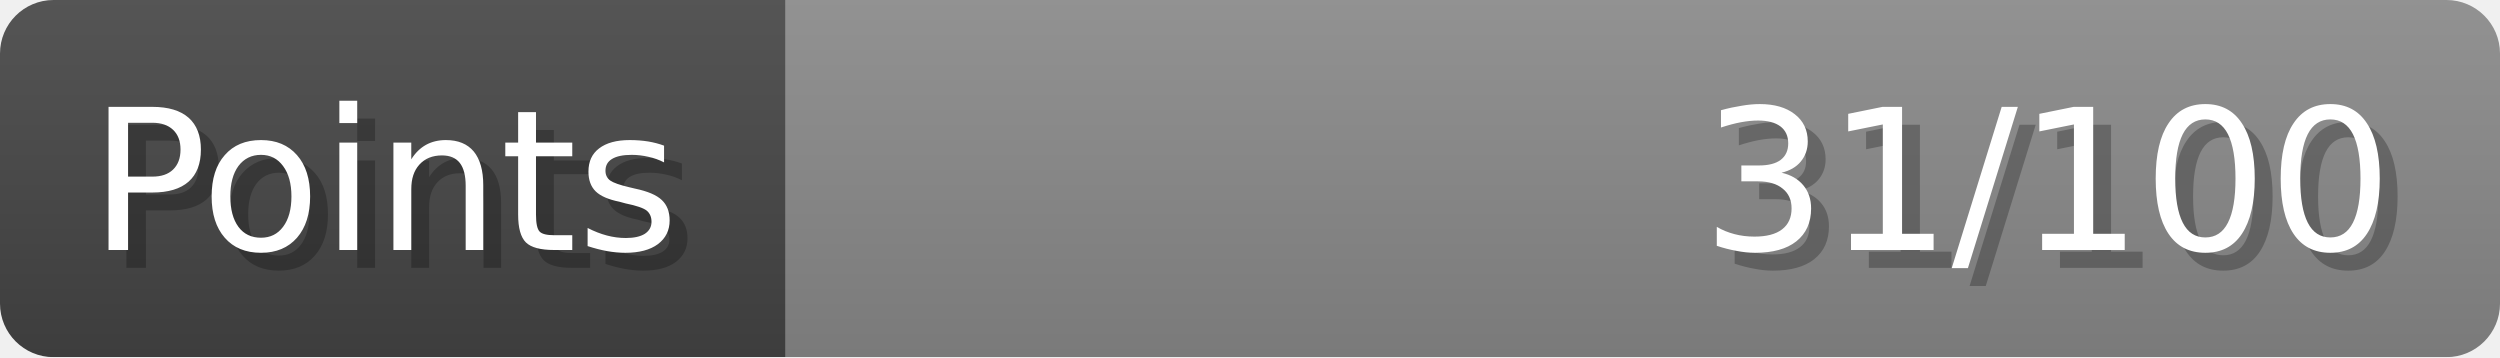
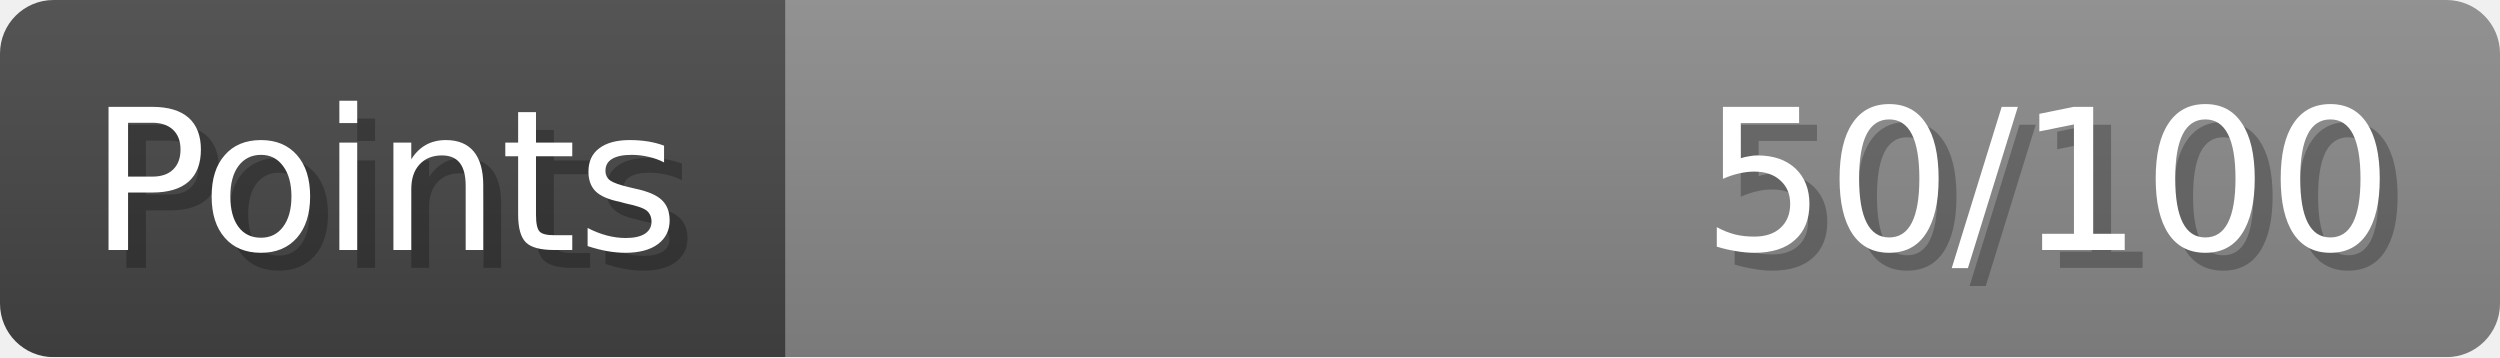
- <svg xmlns="http://www.w3.org/2000/svg" width="140px" height="20px" role="img" aria-label="Points: 31/100">
+ <svg xmlns="http://www.w3.org/2000/svg" width="140px" height="20px" role="img" aria-label="Points: 50/100">
  <linearGradient id="a" x2="0" y2="100%">
    <stop offset="0" stop-opacity=".1" stop-color="#EEE" />
    <stop offset="1" stop-opacity=".1" />
  </linearGradient>
  <mask id="m">
    <rect width="100%" height="100%" rx="3" fill="#FFF" />
  </mask>
  <g mask="url(#m)">
    <rect x="0" y="0" width="44" height="20" fill="#444" />
    <svg x="44" y="0" width="96" height="20">
      <rect width="100%" height="100%" fill="#888888" />
      <rect width="0%" height="100%" fill="#33CC11" transform="">
-         <animate attributeName="width" begin="0.5s" dur="600ms" from="0%" to="31%" repeatCount="1" fill="freeze" calcMode="spline" keyTimes="0; 1" keySplines="0.3, 0.61, 0.355, 1" />
+         <animate attributeName="width" begin="0.5s" dur="600ms" from="0%" to="50%" repeatCount="1" fill="freeze" calcMode="spline" keyTimes="0; 1" keySplines="0.3, 0.61, 0.355, 1" />
      </rect>
    </svg>
    <rect width="140" height="20" fill="url(#a)" />
  </g>
  <g aria-hidden="true" font-size="11" font-family="Verdana, DejaVu Sans, sans-serif" fill="#FFFFFF">
    <text x="6" y="15" fill="#000" opacity="0.25">Points</text>
    <text x="5" y="14">Points</text>
-     <text x="135" y="15" fill="#000" opacity="0.25" text-anchor="end">31/100</text>
-     <text x="134" y="14" text-anchor="end">31/100</text>
+     <text x="135" y="15" fill="#000" opacity="0.25" text-anchor="end">50/100</text>
+     <text x="134" y="14" text-anchor="end">50/100</text>
  </g>
</svg>
